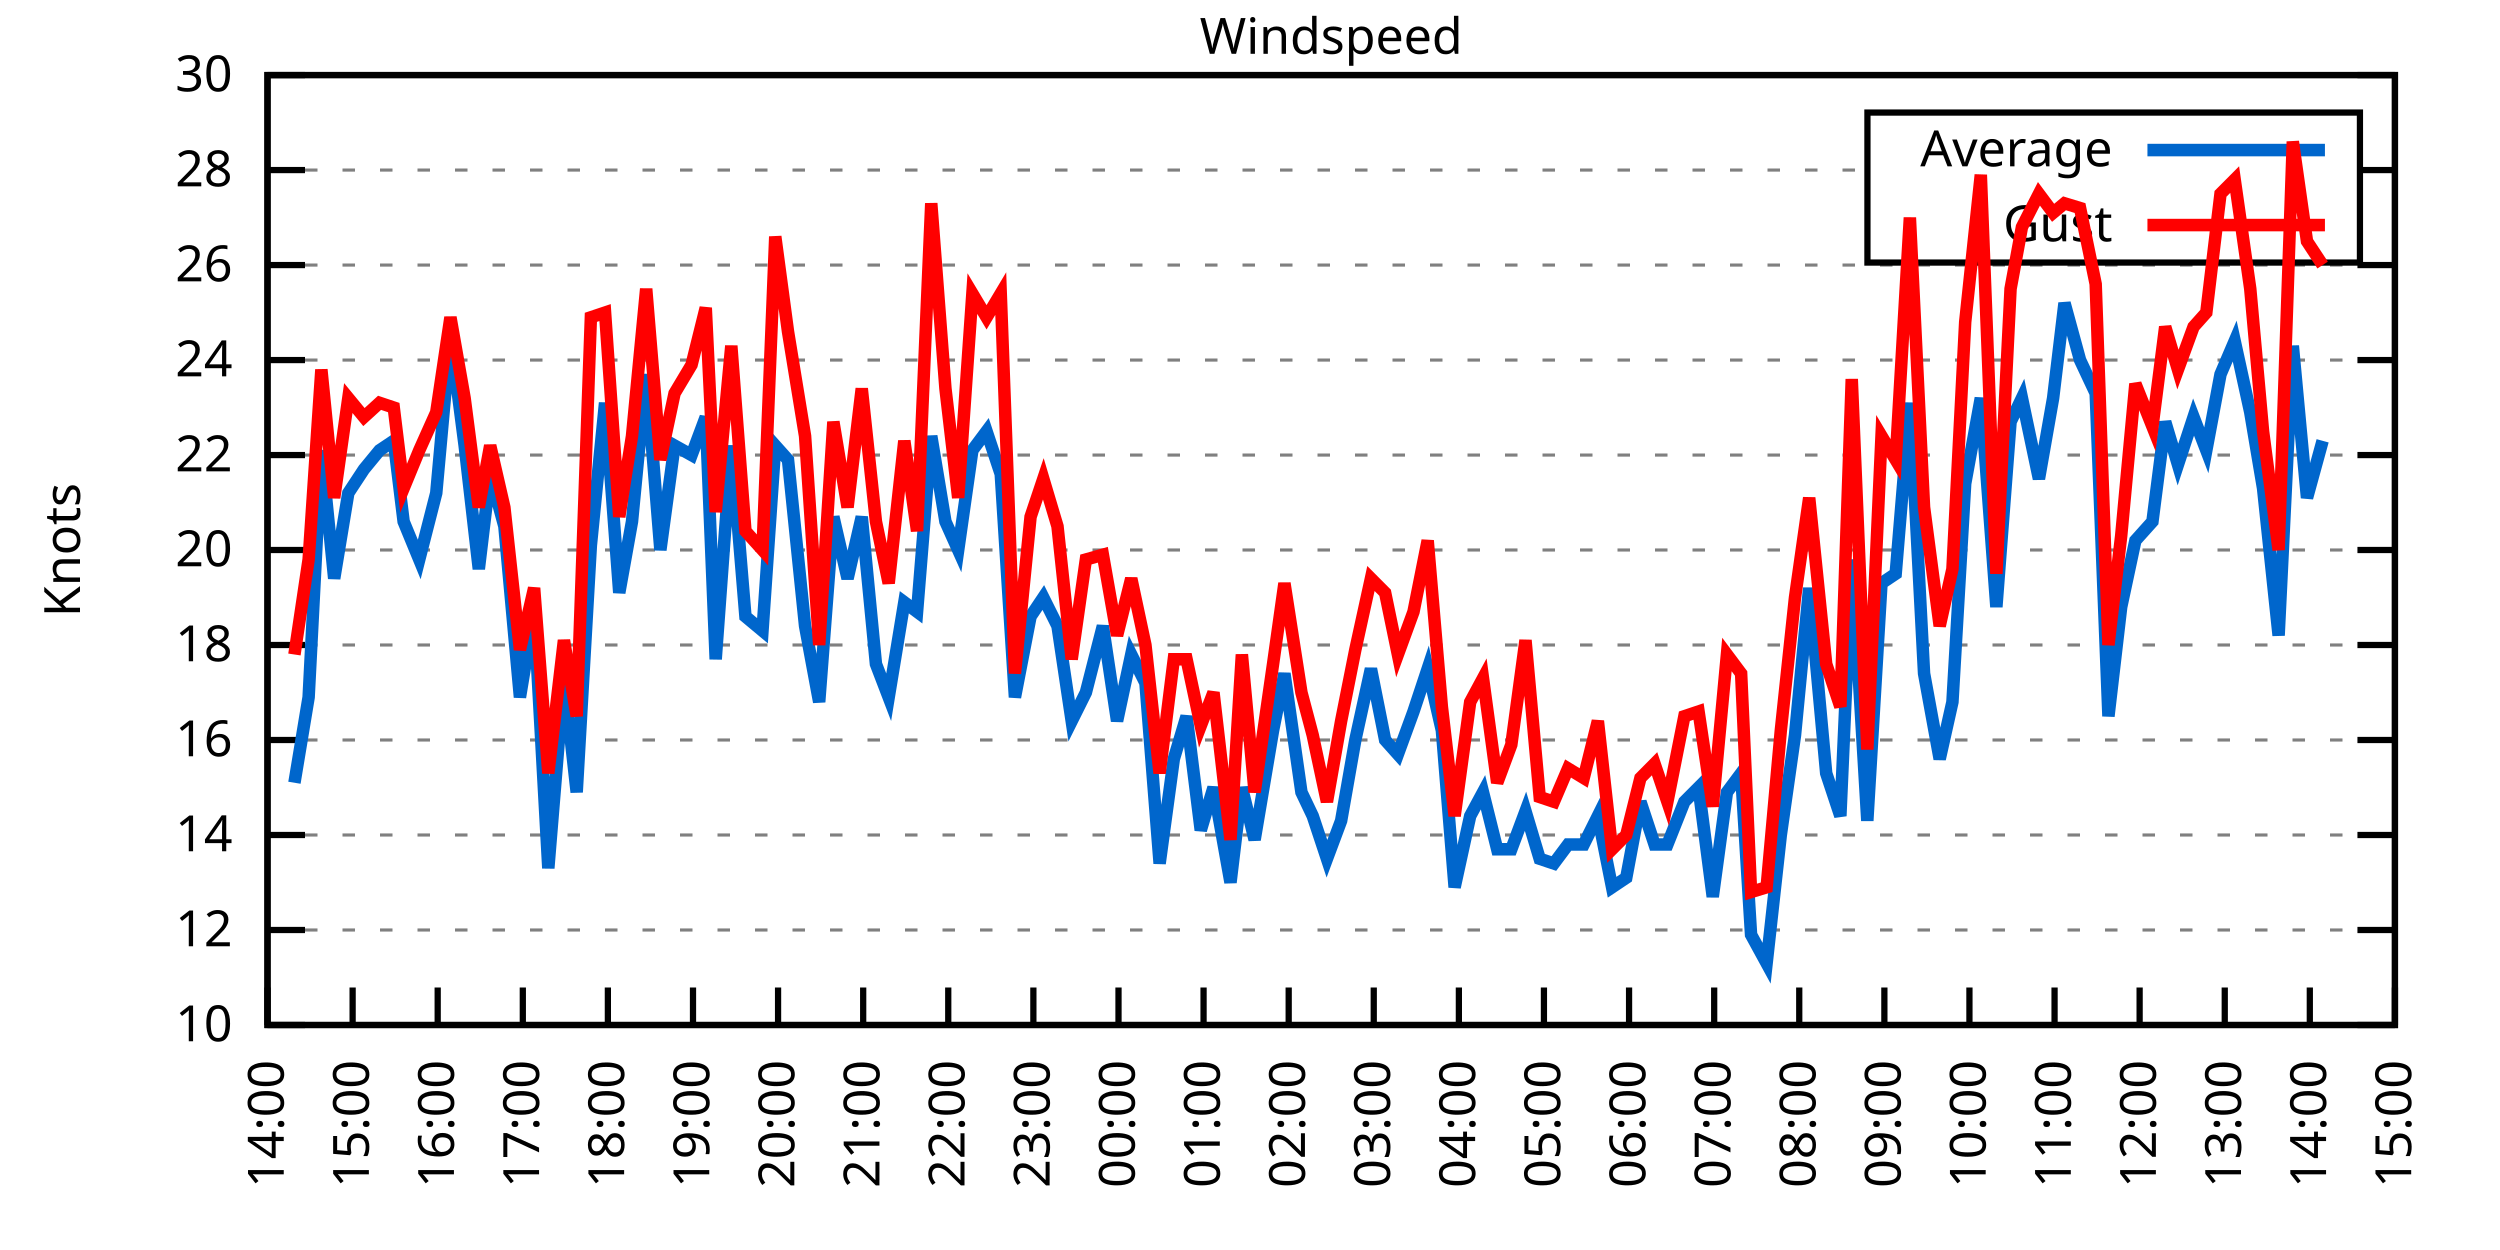
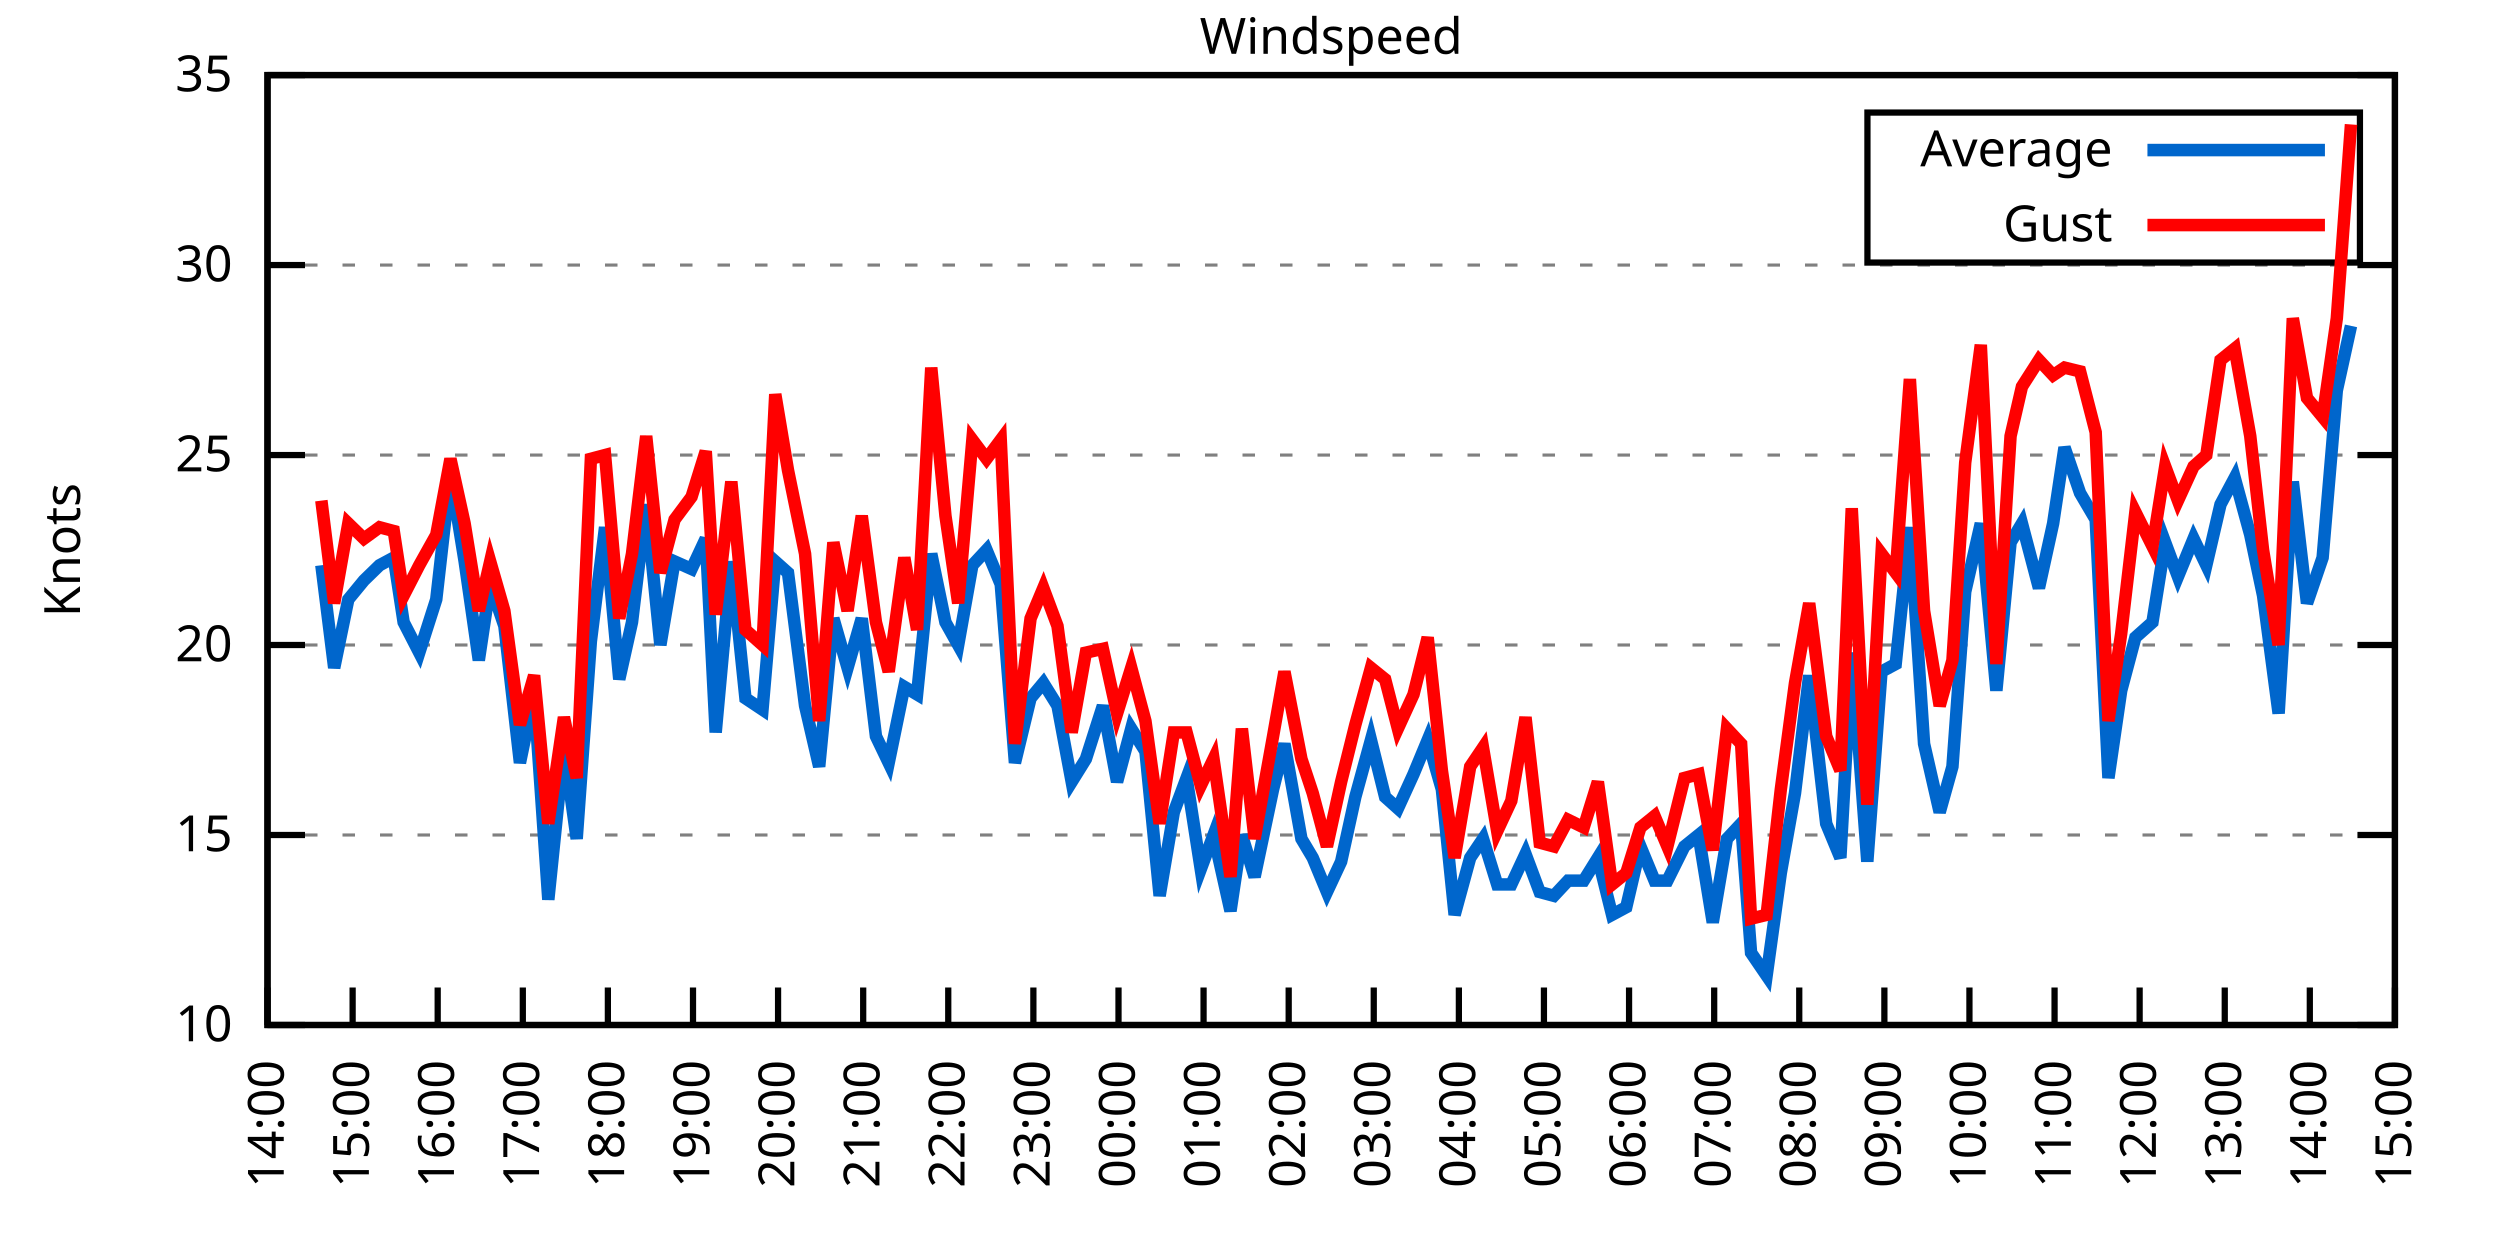
<svg xmlns="http://www.w3.org/2000/svg" xmlns:xlink="http://www.w3.org/1999/xlink" width="400" height="200" viewBox="0 0 400 200">
  <g id="gnuplot_canvas">
    <rect x="0" y="0" width="400" height="200" fill="none" />
    <defs>
      <circle id="gpDot" r="0.5" stroke-width="0.5" stroke="currentColor" />
      <path id="gpPt0" stroke-width="0.333" stroke="currentColor" d="M-1,0 h2 M0,-1 v2" />
      <path id="gpPt1" stroke-width="0.333" stroke="currentColor" d="M-1,-1 L1,1 M1,-1 L-1,1" />
      <path id="gpPt2" stroke-width="0.333" stroke="currentColor" d="M-1,0 L1,0 M0,-1 L0,1 M-1,-1 L1,1 M-1,1 L1,-1" />
      <rect id="gpPt3" stroke-width="0.333" stroke="currentColor" x="-1" y="-1" width="2" height="2" />
      <rect id="gpPt4" stroke-width="0.333" stroke="currentColor" fill="currentColor" x="-1" y="-1" width="2" height="2" />
      <circle id="gpPt5" stroke-width="0.333" stroke="currentColor" cx="0" cy="0" r="1" />
      <use xlink:href="#gpPt5" id="gpPt6" fill="currentColor" stroke="none" />
      <path id="gpPt7" stroke-width="0.333" stroke="currentColor" d="M0,-1.33 L-1.33,0.67 L1.33,0.67 z" />
      <use xlink:href="#gpPt7" id="gpPt8" fill="currentColor" stroke="none" />
      <use xlink:href="#gpPt7" id="gpPt9" stroke="currentColor" transform="rotate(180)" />
      <use xlink:href="#gpPt9" id="gpPt10" fill="currentColor" stroke="none" />
      <use xlink:href="#gpPt3" id="gpPt11" stroke="currentColor" transform="rotate(45)" />
      <use xlink:href="#gpPt11" id="gpPt12" fill="currentColor" stroke="none" />
      <path id="gpPt13" stroke-width="0.333" stroke="currentColor" d="M0,1.330 L1.265,0.411 L0.782,-1.067 L-0.782,-1.076 L-1.265,0.411 z" />
      <use xlink:href="#gpPt13" id="gpPt14" fill="currentColor" stroke="none" />
      <filter id="textbox" filterUnits="objectBoundingBox" x="0" y="0" height="1" width="1">
        <feFlood flood-color="white" flood-opacity="1" result="bgnd" />
        <feComposite in="SourceGraphic" in2="bgnd" operator="atop" />
      </filter>
      <filter id="greybox" filterUnits="objectBoundingBox" x="0" y="0" height="1" width="1">
        <feFlood flood-color="lightgrey" flood-opacity="1" result="grey" />
        <feComposite in="SourceGraphic" in2="grey" operator="atop" />
      </filter>
    </defs>
    <g fill="none" color="white" stroke="currentColor" stroke-width="1.00" stroke-linecap="butt" stroke-linejoin="miter">
</g>
    <g fill="none" color="black" stroke="currentColor" stroke-width="1.00" stroke-linecap="butt" stroke-linejoin="miter">
      <g stroke="none" shape-rendering="crispEdges">
        <polygon fill="rgb(255, 255, 255)" points="42.80,164.00 383.18,164.00 383.18,12.02 42.80,12.02 " />
      </g>
    </g>
    <g fill="none" color="black" stroke="currentColor" stroke-width="1.00" stroke-linecap="butt" stroke-linejoin="miter">
</g>
    <g fill="none" color="black" stroke="black" stroke-width="0.50" stroke-linecap="butt" stroke-linejoin="miter">
</g>
    <g fill="none" color="gray" stroke="currentColor" stroke-width="0.50" stroke-linecap="butt" stroke-linejoin="miter">
      <path stroke="gray" stroke-dasharray="2,4" class="gridline" d="M42.80,164.00 L383.19,164.00  " />
    </g>
    <g fill="none" color="gray" stroke="gray" stroke-width="1.00" stroke-linecap="butt" stroke-linejoin="miter">
</g>
    <g fill="none" color="black" stroke="currentColor" stroke-width="1.00" stroke-linecap="butt" stroke-linejoin="miter">
      <path stroke="black" d="M42.80,164.00 L48.80,164.00 M383.19,164.00 L377.19,164.00  " />
      <g transform="translate(37.20,166.60)" stroke="none" fill="black" font-family="Sans" font-size="8.00" text-anchor="end">
        <text>
          <tspan font-family="Sans"> 10</tspan>
        </text>
      </g>
    </g>
    <g fill="none" color="black" stroke="currentColor" stroke-width="1.00" stroke-linecap="butt" stroke-linejoin="miter">
</g>
    <g fill="none" color="black" stroke="black" stroke-width="0.50" stroke-linecap="butt" stroke-linejoin="miter">
</g>
    <g fill="none" color="gray" stroke="currentColor" stroke-width="0.50" stroke-linecap="butt" stroke-linejoin="miter">
-       <path stroke="gray" stroke-dasharray="2,4" class="gridline" d="M42.80,148.80 L383.19,148.80  " />
-     </g>
-     <g fill="none" color="gray" stroke="gray" stroke-width="1.00" stroke-linecap="butt" stroke-linejoin="miter">
- </g>
-     <g fill="none" color="black" stroke="currentColor" stroke-width="1.00" stroke-linecap="butt" stroke-linejoin="miter">
-       <path stroke="black" d="M42.80,148.80 L48.80,148.80 M383.19,148.80 L377.19,148.80  " />
-       <g transform="translate(37.20,151.40)" stroke="none" fill="black" font-family="Sans" font-size="8.00" text-anchor="end">
-         <text>
-           <tspan font-family="Sans"> 12</tspan>
-         </text>
-       </g>
-     </g>
-     <g fill="none" color="black" stroke="currentColor" stroke-width="1.00" stroke-linecap="butt" stroke-linejoin="miter">
- </g>
-     <g fill="none" color="black" stroke="black" stroke-width="0.50" stroke-linecap="butt" stroke-linejoin="miter">
- </g>
-     <g fill="none" color="gray" stroke="currentColor" stroke-width="0.50" stroke-linecap="butt" stroke-linejoin="miter">
      <path stroke="gray" stroke-dasharray="2,4" class="gridline" d="M42.80,133.60 L383.19,133.60  " />
    </g>
    <g fill="none" color="gray" stroke="gray" stroke-width="1.00" stroke-linecap="butt" stroke-linejoin="miter">
</g>
    <g fill="none" color="black" stroke="currentColor" stroke-width="1.00" stroke-linecap="butt" stroke-linejoin="miter">
      <path stroke="black" d="M42.80,133.60 L48.80,133.60 M383.19,133.60 L377.19,133.60  " />
      <g transform="translate(37.20,136.20)" stroke="none" fill="black" font-family="Sans" font-size="8.00" text-anchor="end">
        <text>
-           <tspan font-family="Sans"> 14</tspan>
-         </text>
-       </g>
-     </g>
-     <g fill="none" color="black" stroke="currentColor" stroke-width="1.00" stroke-linecap="butt" stroke-linejoin="miter">
- </g>
-     <g fill="none" color="black" stroke="black" stroke-width="0.50" stroke-linecap="butt" stroke-linejoin="miter">
- </g>
-     <g fill="none" color="gray" stroke="currentColor" stroke-width="0.50" stroke-linecap="butt" stroke-linejoin="miter">
-       <path stroke="gray" stroke-dasharray="2,4" class="gridline" d="M42.80,118.40 L383.19,118.40  " />
-     </g>
-     <g fill="none" color="gray" stroke="gray" stroke-width="1.00" stroke-linecap="butt" stroke-linejoin="miter">
- </g>
-     <g fill="none" color="black" stroke="currentColor" stroke-width="1.00" stroke-linecap="butt" stroke-linejoin="miter">
-       <path stroke="black" d="M42.80,118.40 L48.80,118.40 M383.19,118.40 L377.19,118.40  " />
-       <g transform="translate(37.20,121.00)" stroke="none" fill="black" font-family="Sans" font-size="8.00" text-anchor="end">
-         <text>
-           <tspan font-family="Sans"> 16</tspan>
+           <tspan font-family="Sans"> 15</tspan>
        </text>
      </g>
    </g>
    <g fill="none" color="black" stroke="currentColor" stroke-width="1.00" stroke-linecap="butt" stroke-linejoin="miter">
</g>
    <g fill="none" color="black" stroke="black" stroke-width="0.50" stroke-linecap="butt" stroke-linejoin="miter">
</g>
    <g fill="none" color="gray" stroke="currentColor" stroke-width="0.50" stroke-linecap="butt" stroke-linejoin="miter">
      <path stroke="gray" stroke-dasharray="2,4" class="gridline" d="M42.80,103.20 L383.19,103.20  " />
    </g>
    <g fill="none" color="gray" stroke="gray" stroke-width="1.00" stroke-linecap="butt" stroke-linejoin="miter">
</g>
    <g fill="none" color="black" stroke="currentColor" stroke-width="1.00" stroke-linecap="butt" stroke-linejoin="miter">
      <path stroke="black" d="M42.80,103.20 L48.80,103.20 M383.19,103.20 L377.19,103.20  " />
      <g transform="translate(37.20,105.80)" stroke="none" fill="black" font-family="Sans" font-size="8.00" text-anchor="end">
        <text>
-           <tspan font-family="Sans"> 18</tspan>
-         </text>
-       </g>
-     </g>
-     <g fill="none" color="black" stroke="currentColor" stroke-width="1.00" stroke-linecap="butt" stroke-linejoin="miter">
- </g>
-     <g fill="none" color="black" stroke="black" stroke-width="0.50" stroke-linecap="butt" stroke-linejoin="miter">
- </g>
-     <g fill="none" color="gray" stroke="currentColor" stroke-width="0.50" stroke-linecap="butt" stroke-linejoin="miter">
-       <path stroke="gray" stroke-dasharray="2,4" class="gridline" d="M42.80,88.00 L383.19,88.00  " />
-     </g>
-     <g fill="none" color="gray" stroke="gray" stroke-width="1.00" stroke-linecap="butt" stroke-linejoin="miter">
- </g>
-     <g fill="none" color="black" stroke="currentColor" stroke-width="1.00" stroke-linecap="butt" stroke-linejoin="miter">
-       <path stroke="black" d="M42.80,88.00 L48.80,88.00 M383.19,88.00 L377.19,88.00  " />
-       <g transform="translate(37.20,90.60)" stroke="none" fill="black" font-family="Sans" font-size="8.00" text-anchor="end">
-         <text>
          <tspan font-family="Sans"> 20</tspan>
        </text>
      </g>
    </g>
    <g fill="none" color="black" stroke="currentColor" stroke-width="1.00" stroke-linecap="butt" stroke-linejoin="miter">
</g>
    <g fill="none" color="black" stroke="black" stroke-width="0.50" stroke-linecap="butt" stroke-linejoin="miter">
</g>
    <g fill="none" color="gray" stroke="currentColor" stroke-width="0.50" stroke-linecap="butt" stroke-linejoin="miter">
      <path stroke="gray" stroke-dasharray="2,4" class="gridline" d="M42.80,72.81 L383.19,72.81  " />
    </g>
    <g fill="none" color="gray" stroke="gray" stroke-width="1.00" stroke-linecap="butt" stroke-linejoin="miter">
</g>
    <g fill="none" color="black" stroke="currentColor" stroke-width="1.00" stroke-linecap="butt" stroke-linejoin="miter">
      <path stroke="black" d="M42.80,72.81 L48.80,72.81 M383.19,72.81 L377.19,72.81  " />
      <g transform="translate(37.20,75.41)" stroke="none" fill="black" font-family="Sans" font-size="8.00" text-anchor="end">
        <text>
-           <tspan font-family="Sans"> 22</tspan>
-         </text>
-       </g>
-     </g>
-     <g fill="none" color="black" stroke="currentColor" stroke-width="1.00" stroke-linecap="butt" stroke-linejoin="miter">
- </g>
-     <g fill="none" color="black" stroke="black" stroke-width="0.50" stroke-linecap="butt" stroke-linejoin="miter">
- </g>
-     <g fill="none" color="gray" stroke="currentColor" stroke-width="0.50" stroke-linecap="butt" stroke-linejoin="miter">
-       <path stroke="gray" stroke-dasharray="2,4" class="gridline" d="M42.80,57.61 L383.19,57.61  " />
-     </g>
-     <g fill="none" color="gray" stroke="gray" stroke-width="1.00" stroke-linecap="butt" stroke-linejoin="miter">
- </g>
-     <g fill="none" color="black" stroke="currentColor" stroke-width="1.00" stroke-linecap="butt" stroke-linejoin="miter">
-       <path stroke="black" d="M42.80,57.61 L48.80,57.61 M383.19,57.61 L377.19,57.61  " />
-       <g transform="translate(37.20,60.21)" stroke="none" fill="black" font-family="Sans" font-size="8.00" text-anchor="end">
-         <text>
-           <tspan font-family="Sans"> 24</tspan>
+           <tspan font-family="Sans"> 25</tspan>
        </text>
      </g>
    </g>
    <g fill="none" color="black" stroke="currentColor" stroke-width="1.00" stroke-linecap="butt" stroke-linejoin="miter">
</g>
    <g fill="none" color="black" stroke="black" stroke-width="0.50" stroke-linecap="butt" stroke-linejoin="miter">
</g>
    <g fill="none" color="gray" stroke="currentColor" stroke-width="0.50" stroke-linecap="butt" stroke-linejoin="miter">
      <path stroke="gray" stroke-dasharray="2,4" class="gridline" d="M42.80,42.41 L383.19,42.41  " />
    </g>
    <g fill="none" color="gray" stroke="gray" stroke-width="1.00" stroke-linecap="butt" stroke-linejoin="miter">
</g>
    <g fill="none" color="black" stroke="currentColor" stroke-width="1.00" stroke-linecap="butt" stroke-linejoin="miter">
      <path stroke="black" d="M42.80,42.41 L48.80,42.41 M383.19,42.41 L377.19,42.41  " />
      <g transform="translate(37.20,45.01)" stroke="none" fill="black" font-family="Sans" font-size="8.00" text-anchor="end">
        <text>
-           <tspan font-family="Sans"> 26</tspan>
-         </text>
-       </g>
-     </g>
-     <g fill="none" color="black" stroke="currentColor" stroke-width="1.00" stroke-linecap="butt" stroke-linejoin="miter">
- </g>
-     <g fill="none" color="black" stroke="black" stroke-width="0.50" stroke-linecap="butt" stroke-linejoin="miter">
- </g>
-     <g fill="none" color="gray" stroke="currentColor" stroke-width="0.50" stroke-linecap="butt" stroke-linejoin="miter">
-       <path stroke="gray" stroke-dasharray="2,4" class="gridline" d="M42.80,27.21 L298.79,27.21 M377.59,27.21 L383.19,27.21  " />
-     </g>
-     <g fill="none" color="gray" stroke="gray" stroke-width="1.00" stroke-linecap="butt" stroke-linejoin="miter">
- </g>
-     <g fill="none" color="black" stroke="currentColor" stroke-width="1.00" stroke-linecap="butt" stroke-linejoin="miter">
-       <path stroke="black" d="M42.80,27.21 L48.80,27.21 M383.19,27.21 L377.19,27.21  " />
-       <g transform="translate(37.20,29.81)" stroke="none" fill="black" font-family="Sans" font-size="8.00" text-anchor="end">
-         <text>
-           <tspan font-family="Sans"> 28</tspan>
+           <tspan font-family="Sans"> 30</tspan>
        </text>
      </g>
    </g>
    <g fill="none" color="black" stroke="currentColor" stroke-width="1.00" stroke-linecap="butt" stroke-linejoin="miter">
</g>
    <g fill="none" color="black" stroke="black" stroke-width="0.50" stroke-linecap="butt" stroke-linejoin="miter">
</g>
    <g fill="none" color="gray" stroke="currentColor" stroke-width="0.50" stroke-linecap="butt" stroke-linejoin="miter">
      <path stroke="gray" stroke-dasharray="2,4" class="gridline" d="M42.80,12.01 L383.19,12.01  " />
    </g>
    <g fill="none" color="gray" stroke="gray" stroke-width="1.00" stroke-linecap="butt" stroke-linejoin="miter">
</g>
    <g fill="none" color="black" stroke="currentColor" stroke-width="1.00" stroke-linecap="butt" stroke-linejoin="miter">
      <path stroke="black" d="M42.80,12.01 L48.80,12.01 M383.19,12.01 L377.19,12.01  " />
      <g transform="translate(37.20,14.61)" stroke="none" fill="black" font-family="Sans" font-size="8.00" text-anchor="end">
        <text>
-           <tspan font-family="Sans"> 30</tspan>
+           <tspan font-family="Sans"> 35</tspan>
        </text>
      </g>
    </g>
    <g fill="none" color="black" stroke="currentColor" stroke-width="1.00" stroke-linecap="butt" stroke-linejoin="miter">
      <path stroke="black" d="M42.80,164.00 L42.80,158.00  " />
      <g transform="translate(45.40,169.60) rotate(270.00)" stroke="none" fill="black" font-family="Sans" font-size="8.00" text-anchor="end">
        <text>
          <tspan font-family="Sans">14:00</tspan>
        </text>
      </g>
    </g>
    <g fill="none" color="black" stroke="currentColor" stroke-width="1.00" stroke-linecap="butt" stroke-linejoin="miter">
      <path stroke="black" d="M56.42,164.00 L56.42,158.00  " />
      <g transform="translate(59.02,169.60) rotate(270.00)" stroke="none" fill="black" font-family="Sans" font-size="8.00" text-anchor="end">
        <text>
          <tspan font-family="Sans">15:00</tspan>
        </text>
      </g>
    </g>
    <g fill="none" color="black" stroke="currentColor" stroke-width="1.00" stroke-linecap="butt" stroke-linejoin="miter">
      <path stroke="black" d="M70.03,164.00 L70.03,158.00  " />
      <g transform="translate(72.63,169.60) rotate(270.00)" stroke="none" fill="black" font-family="Sans" font-size="8.00" text-anchor="end">
        <text>
          <tspan font-family="Sans">16:00</tspan>
        </text>
      </g>
    </g>
    <g fill="none" color="black" stroke="currentColor" stroke-width="1.00" stroke-linecap="butt" stroke-linejoin="miter">
      <path stroke="black" d="M83.65,164.00 L83.65,158.00  " />
      <g transform="translate(86.25,169.60) rotate(270.00)" stroke="none" fill="black" font-family="Sans" font-size="8.00" text-anchor="end">
        <text>
          <tspan font-family="Sans">17:00</tspan>
        </text>
      </g>
    </g>
    <g fill="none" color="black" stroke="currentColor" stroke-width="1.00" stroke-linecap="butt" stroke-linejoin="miter">
      <path stroke="black" d="M97.26,164.00 L97.26,158.00  " />
      <g transform="translate(99.86,169.60) rotate(270.00)" stroke="none" fill="black" font-family="Sans" font-size="8.00" text-anchor="end">
        <text>
          <tspan font-family="Sans">18:00</tspan>
        </text>
      </g>
    </g>
    <g fill="none" color="black" stroke="currentColor" stroke-width="1.00" stroke-linecap="butt" stroke-linejoin="miter">
      <path stroke="black" d="M110.88,164.00 L110.88,158.00  " />
      <g transform="translate(113.48,169.60) rotate(270.00)" stroke="none" fill="black" font-family="Sans" font-size="8.00" text-anchor="end">
        <text>
          <tspan font-family="Sans">19:00</tspan>
        </text>
      </g>
    </g>
    <g fill="none" color="black" stroke="currentColor" stroke-width="1.00" stroke-linecap="butt" stroke-linejoin="miter">
      <path stroke="black" d="M124.49,164.00 L124.49,158.00  " />
      <g transform="translate(127.09,169.60) rotate(270.00)" stroke="none" fill="black" font-family="Sans" font-size="8.00" text-anchor="end">
        <text>
          <tspan font-family="Sans">20:00</tspan>
        </text>
      </g>
    </g>
    <g fill="none" color="black" stroke="currentColor" stroke-width="1.00" stroke-linecap="butt" stroke-linejoin="miter">
      <path stroke="black" d="M138.11,164.00 L138.11,158.00  " />
      <g transform="translate(140.71,169.60) rotate(270.00)" stroke="none" fill="black" font-family="Sans" font-size="8.00" text-anchor="end">
        <text>
          <tspan font-family="Sans">21:00</tspan>
        </text>
      </g>
    </g>
    <g fill="none" color="black" stroke="currentColor" stroke-width="1.00" stroke-linecap="butt" stroke-linejoin="miter">
      <path stroke="black" d="M151.72,164.00 L151.72,158.00  " />
      <g transform="translate(154.32,169.60) rotate(270.00)" stroke="none" fill="black" font-family="Sans" font-size="8.00" text-anchor="end">
        <text>
          <tspan font-family="Sans">22:00</tspan>
        </text>
      </g>
    </g>
    <g fill="none" color="black" stroke="currentColor" stroke-width="1.00" stroke-linecap="butt" stroke-linejoin="miter">
      <path stroke="black" d="M165.34,164.00 L165.34,158.00  " />
      <g transform="translate(167.94,169.60) rotate(270.00)" stroke="none" fill="black" font-family="Sans" font-size="8.00" text-anchor="end">
        <text>
          <tspan font-family="Sans">23:00</tspan>
        </text>
      </g>
    </g>
    <g fill="none" color="black" stroke="currentColor" stroke-width="1.00" stroke-linecap="butt" stroke-linejoin="miter">
      <path stroke="black" d="M178.96,164.00 L178.96,158.00  " />
      <g transform="translate(181.56,169.60) rotate(270.00)" stroke="none" fill="black" font-family="Sans" font-size="8.00" text-anchor="end">
        <text>
          <tspan font-family="Sans">00:00</tspan>
        </text>
      </g>
    </g>
    <g fill="none" color="black" stroke="currentColor" stroke-width="1.00" stroke-linecap="butt" stroke-linejoin="miter">
      <path stroke="black" d="M192.57,164.00 L192.57,158.00  " />
      <g transform="translate(195.17,169.60) rotate(270.00)" stroke="none" fill="black" font-family="Sans" font-size="8.00" text-anchor="end">
        <text>
          <tspan font-family="Sans">01:00</tspan>
        </text>
      </g>
    </g>
    <g fill="none" color="black" stroke="currentColor" stroke-width="1.00" stroke-linecap="butt" stroke-linejoin="miter">
      <path stroke="black" d="M206.19,164.00 L206.19,158.00  " />
      <g transform="translate(208.79,169.60) rotate(270.00)" stroke="none" fill="black" font-family="Sans" font-size="8.00" text-anchor="end">
        <text>
          <tspan font-family="Sans">02:00</tspan>
        </text>
      </g>
    </g>
    <g fill="none" color="black" stroke="currentColor" stroke-width="1.00" stroke-linecap="butt" stroke-linejoin="miter">
      <path stroke="black" d="M219.80,164.00 L219.80,158.00  " />
      <g transform="translate(222.40,169.60) rotate(270.00)" stroke="none" fill="black" font-family="Sans" font-size="8.00" text-anchor="end">
        <text>
          <tspan font-family="Sans">03:00</tspan>
        </text>
      </g>
    </g>
    <g fill="none" color="black" stroke="currentColor" stroke-width="1.00" stroke-linecap="butt" stroke-linejoin="miter">
      <path stroke="black" d="M233.42,164.00 L233.42,158.00  " />
      <g transform="translate(236.02,169.60) rotate(270.00)" stroke="none" fill="black" font-family="Sans" font-size="8.00" text-anchor="end">
        <text>
          <tspan font-family="Sans">04:00</tspan>
        </text>
      </g>
    </g>
    <g fill="none" color="black" stroke="currentColor" stroke-width="1.00" stroke-linecap="butt" stroke-linejoin="miter">
      <path stroke="black" d="M247.03,164.00 L247.03,158.00  " />
      <g transform="translate(249.63,169.60) rotate(270.00)" stroke="none" fill="black" font-family="Sans" font-size="8.00" text-anchor="end">
        <text>
          <tspan font-family="Sans">05:00</tspan>
        </text>
      </g>
    </g>
    <g fill="none" color="black" stroke="currentColor" stroke-width="1.00" stroke-linecap="butt" stroke-linejoin="miter">
      <path stroke="black" d="M260.65,164.00 L260.65,158.00  " />
      <g transform="translate(263.25,169.60) rotate(270.00)" stroke="none" fill="black" font-family="Sans" font-size="8.00" text-anchor="end">
        <text>
          <tspan font-family="Sans">06:00</tspan>
        </text>
      </g>
    </g>
    <g fill="none" color="black" stroke="currentColor" stroke-width="1.00" stroke-linecap="butt" stroke-linejoin="miter">
      <path stroke="black" d="M274.27,164.00 L274.27,158.00  " />
      <g transform="translate(276.87,169.60) rotate(270.00)" stroke="none" fill="black" font-family="Sans" font-size="8.00" text-anchor="end">
        <text>
          <tspan font-family="Sans">07:00</tspan>
        </text>
      </g>
    </g>
    <g fill="none" color="black" stroke="currentColor" stroke-width="1.00" stroke-linecap="butt" stroke-linejoin="miter">
      <path stroke="black" d="M287.88,164.00 L287.88,158.00  " />
      <g transform="translate(290.48,169.60) rotate(270.00)" stroke="none" fill="black" font-family="Sans" font-size="8.00" text-anchor="end">
        <text>
          <tspan font-family="Sans">08:00</tspan>
        </text>
      </g>
    </g>
    <g fill="none" color="black" stroke="currentColor" stroke-width="1.00" stroke-linecap="butt" stroke-linejoin="miter">
      <path stroke="black" d="M301.50,164.00 L301.50,158.00  " />
      <g transform="translate(304.10,169.60) rotate(270.00)" stroke="none" fill="black" font-family="Sans" font-size="8.00" text-anchor="end">
        <text>
          <tspan font-family="Sans">09:00</tspan>
        </text>
      </g>
    </g>
    <g fill="none" color="black" stroke="currentColor" stroke-width="1.00" stroke-linecap="butt" stroke-linejoin="miter">
      <path stroke="black" d="M315.11,164.00 L315.11,158.00  " />
      <g transform="translate(317.71,169.60) rotate(270.00)" stroke="none" fill="black" font-family="Sans" font-size="8.00" text-anchor="end">
        <text>
          <tspan font-family="Sans">10:00</tspan>
        </text>
      </g>
    </g>
    <g fill="none" color="black" stroke="currentColor" stroke-width="1.00" stroke-linecap="butt" stroke-linejoin="miter">
      <path stroke="black" d="M328.73,164.00 L328.73,158.00  " />
      <g transform="translate(331.33,169.60) rotate(270.00)" stroke="none" fill="black" font-family="Sans" font-size="8.00" text-anchor="end">
        <text>
          <tspan font-family="Sans">11:00</tspan>
        </text>
      </g>
    </g>
    <g fill="none" color="black" stroke="currentColor" stroke-width="1.00" stroke-linecap="butt" stroke-linejoin="miter">
      <path stroke="black" d="M342.34,164.00 L342.34,158.00  " />
      <g transform="translate(344.94,169.60) rotate(270.00)" stroke="none" fill="black" font-family="Sans" font-size="8.00" text-anchor="end">
        <text>
          <tspan font-family="Sans">12:00</tspan>
        </text>
      </g>
    </g>
    <g fill="none" color="black" stroke="currentColor" stroke-width="1.00" stroke-linecap="butt" stroke-linejoin="miter">
      <path stroke="black" d="M355.96,164.00 L355.96,158.00  " />
      <g transform="translate(358.56,169.60) rotate(270.00)" stroke="none" fill="black" font-family="Sans" font-size="8.00" text-anchor="end">
        <text>
          <tspan font-family="Sans">13:00</tspan>
        </text>
      </g>
    </g>
    <g fill="none" color="black" stroke="currentColor" stroke-width="1.00" stroke-linecap="butt" stroke-linejoin="miter">
      <path stroke="black" d="M369.57,164.00 L369.57,158.00  " />
      <g transform="translate(372.17,169.60) rotate(270.00)" stroke="none" fill="black" font-family="Sans" font-size="8.00" text-anchor="end">
        <text>
          <tspan font-family="Sans">14:00</tspan>
        </text>
      </g>
    </g>
    <g fill="none" color="black" stroke="currentColor" stroke-width="1.00" stroke-linecap="butt" stroke-linejoin="miter">
      <path stroke="black" d="M383.19,164.00 L383.19,158.00  " />
      <g transform="translate(385.79,169.60) rotate(270.00)" stroke="none" fill="black" font-family="Sans" font-size="8.00" text-anchor="end">
        <text>
          <tspan font-family="Sans">15:00</tspan>
        </text>
      </g>
    </g>
    <g fill="none" color="black" stroke="currentColor" stroke-width="1.00" stroke-linecap="butt" stroke-linejoin="miter">
</g>
    <g fill="none" color="black" stroke="currentColor" stroke-width="1.00" stroke-linecap="butt" stroke-linejoin="miter">
      <path stroke="black" d="M42.80,12.01 L42.80,164.00 L383.19,164.00 L383.19,12.01 L42.80,12.01 Z  " />
    </g>
    <g fill="none" color="black" stroke="currentColor" stroke-width="1.00" stroke-linecap="butt" stroke-linejoin="miter">
</g>
    <g fill="none" color="black" stroke="currentColor" stroke-width="1.00" stroke-linecap="butt" stroke-linejoin="miter">
      <path stroke="black" d="M298.79,42.01 L298.79,18.01 L377.59,18.01 L377.59,42.01 L298.79,42.01 Z  " />
    </g>
    <g id="Windspeed_plot_1">
      <g fill="none" color="white" stroke="black" stroke-width="2.00" stroke-linecap="butt" stroke-linejoin="miter">
</g>
      <g fill="none" color="black" stroke="currentColor" stroke-width="2.00" stroke-linecap="butt" stroke-linejoin="miter">
        <g transform="translate(337.99,26.61)" stroke="none" fill="black" font-family="Sans" font-size="8.00" text-anchor="end">
          <text>
            <tspan font-family="Sans">Average</tspan>
          </text>
        </g>
      </g>
      <g fill="none" color="black" stroke="currentColor" stroke-width="2.00" stroke-linecap="butt" stroke-linejoin="miter">
-         <path stroke="rgb(  0, 102, 204)" d="M343.59,24.01 L371.99,24.01 M47.11,125.24 L49.38,111.56 L51.42,72.05 L53.47,92.56 L55.73,78.89 L58.23,75.09   L60.73,72.05 L63.00,70.53 L64.58,83.45 L67.08,89.52 L69.80,78.89 L72.07,53.81 L74.34,71.29 L76.61,91.04   L78.43,75.85 L80.70,84.21 L83.19,111.56 L85.46,97.88 L87.73,138.92 L90.23,108.52 L92.27,126.76 L94.54,87.25   L96.81,64.45 L99.08,94.84 L101.12,83.45 L103.39,59.89 L105.66,88.00 L107.93,71.29 L110.65,72.81 L112.92,66.73   L114.51,105.48 L117.01,71.29 L119.27,98.64 L122.00,100.92 L124.04,71.29 L126.08,73.57 L128.81,100.16 L131.07,112.32   L133.34,82.69 L135.61,92.56 L137.88,82.69 L140.15,106.24 L142.19,111.56 L144.69,96.36 L146.73,97.88 L149.00,69.77   L151.27,83.45 L153.31,88.00 L155.58,72.05 L157.85,69.01 L160.12,75.85 L162.39,111.56 L164.89,98.64 L166.93,95.60   L169.20,100.16 L171.47,115.36 L173.74,110.80 L176.46,100.16 L178.73,115.36 L181.00,104.72 L183.27,109.28 L185.54,138.16   L187.81,121.44 L189.85,114.60 L192.12,132.84 L194.16,126.00 L196.88,141.20 L198.70,126.00 L200.74,134.36 L203.69,116.88   L205.51,107.76 L208.23,126.76 L210.04,130.56 L212.31,137.40 L214.58,131.32 L216.85,118.40 L219.35,107.00 L221.62,118.40   L223.66,120.68 L226.16,113.84 L228.43,107.00 L230.70,116.88 L232.74,141.96 L235.23,130.56 L237.28,126.76 L239.55,135.88   L241.81,135.88 L244.08,129.80 L246.35,137.40 L248.62,138.16 L250.89,135.12 L253.39,135.12 L255.66,130.56 L257.93,141.96   L260.20,140.44 L262.47,128.28 L264.73,135.12 L266.78,135.12 L269.50,128.28 L271.77,126.00 L274.04,143.48 L276.31,126.76   L278.58,123.72 L280.17,149.56 L282.66,154.12 L284.93,133.60 L287.20,117.64 L289.47,94.08 L292.19,123.72 L294.46,130.56   L296.28,89.52 L298.77,131.32 L301.04,93.32 L303.31,91.80 L305.58,64.45 L307.85,107.76 L310.35,121.44 L312.39,112.32   L314.43,77.37 L316.93,63.69 L319.42,97.12 L321.69,67.49 L323.51,63.69 L326.23,76.61 L328.50,63.69 L330.32,48.49   L332.81,57.61 L335.31,62.93 L337.35,114.60 L339.39,97.12 L341.66,86.49 L344.39,83.45 L346.43,67.49 L348.47,74.33   L350.97,66.73 L353.01,72.05 L355.28,59.89 L357.55,54.57 L360.04,65.97 L362.09,78.13 L364.58,101.68 L366.85,55.33   L369.12,79.65 L371.62,70.53  " />
+         <path stroke="rgb(  0, 102, 204)" d="M343.59,24.01 L371.99,24.01 M51.42,90.44 L53.47,106.85 L55.73,95.91 L58.23,92.87 L60.73,90.44 L63.00,89.22   L64.58,99.56 L67.08,104.42 L69.80,95.91 L72.07,75.85 L74.34,89.83 L76.61,105.64 L78.43,93.48 L80.70,100.16   L83.19,122.05 L85.46,111.11 L87.73,143.94 L90.23,119.62 L92.27,134.21 L94.54,102.60 L96.81,84.36 L99.08,108.68   L101.12,99.56 L103.39,80.71 L105.66,103.20 L107.93,89.83 L110.65,91.04 L112.92,86.18 L114.51,117.19 L117.01,89.83   L119.27,111.72 L122.00,113.54 L124.04,89.83 L126.08,91.65 L128.81,112.93 L131.07,122.66 L133.34,98.95 L135.61,106.85   L137.88,98.95 L140.15,117.80 L142.19,122.05 L144.69,109.89 L146.73,111.11 L149.00,88.61 L151.27,99.56 L153.31,103.20   L155.58,90.44 L157.85,88.00 L160.12,93.48 L162.39,122.05 L164.89,111.72 L166.93,109.28 L169.20,112.93 L171.47,125.09   L173.74,121.44 L176.46,112.93 L178.73,125.09 L181.00,116.58 L183.27,120.23 L185.54,143.33 L187.81,129.95 L189.85,124.48   L192.12,139.07 L194.16,133.60 L196.88,145.76 L198.70,133.60 L200.74,140.29 L203.69,126.31 L205.51,119.01 L208.23,134.21   L210.04,137.25 L212.31,142.72 L214.58,137.86 L216.85,127.52 L219.35,118.40 L221.62,127.52 L223.66,129.35 L226.16,123.87   L228.43,118.40 L230.70,126.31 L232.74,146.37 L235.23,137.25 L237.28,134.21 L239.55,141.51 L241.81,141.51 L244.08,136.64   L246.35,142.72 L248.62,143.33 L250.89,140.90 L253.39,140.90 L255.66,137.25 L257.93,146.37 L260.20,145.15 L262.47,135.43   L264.73,140.90 L266.78,140.90 L269.50,135.43 L271.77,133.60 L274.04,147.59 L276.31,134.21 L278.58,131.78 L280.17,152.45   L282.66,156.10 L284.93,139.68 L287.20,126.91 L289.47,108.07 L292.19,131.78 L294.46,137.25 L296.28,104.42 L298.77,137.86   L301.04,107.46 L303.31,106.24 L305.58,84.36 L307.85,119.01 L310.35,129.95 L312.39,122.66 L314.43,94.69 L316.93,83.75   L319.42,110.50 L321.69,86.79 L323.51,83.75 L326.23,94.08 L328.50,83.75 L330.32,71.59 L332.81,78.89 L335.31,83.14   L337.35,124.48 L339.39,110.50 L341.66,101.99 L344.39,99.56 L346.43,86.79 L348.47,92.26 L350.97,86.18 L353.01,90.44   L355.28,80.71 L357.55,76.45 L360.04,85.57 L362.09,95.30 L364.58,114.15 L366.85,77.06 L369.12,96.52 L371.62,89.22   L373.89,62.47 L376.16,52.14  " />
      </g>
    </g>
    <g id="Windspeed_plot_2">
      <g fill="none" color="black" stroke="currentColor" stroke-width="2.00" stroke-linecap="butt" stroke-linejoin="miter">
        <g transform="translate(337.99,38.61)" stroke="none" fill="black" font-family="Sans" font-size="8.00" text-anchor="end">
          <text>
            <tspan font-family="Sans">Gust</tspan>
          </text>
        </g>
      </g>
      <g fill="none" color="black" stroke="currentColor" stroke-width="2.00" stroke-linecap="butt" stroke-linejoin="miter">
-         <path stroke="rgb(255,   0,   0)" d="M343.59,36.01 L371.99,36.01 M47.11,104.72 L49.38,89.52 L51.42,59.13 L53.47,79.65 L55.73,63.69 L58.23,66.73   L60.73,64.45 L63.00,65.21 L64.58,78.13 L67.08,72.05 L69.80,65.97 L72.07,50.77 L74.34,63.69 L76.61,81.17   L78.43,71.29 L80.70,81.17 L83.19,103.96 L85.46,94.08 L87.73,123.72 L90.23,102.44 L92.27,114.60 L94.54,50.77   L96.81,50.01 L99.08,82.69 L101.12,69.77 L103.39,46.21 L105.66,73.57 L107.93,62.93 L110.65,58.37 L112.92,49.25   L114.51,81.93 L117.01,55.33 L119.27,84.97 L122.00,88.00 L124.04,37.85 L126.08,53.05 L128.81,69.77 L131.07,103.20   L133.34,67.49 L135.61,81.17 L137.88,62.17 L140.15,83.45 L142.19,93.32 L144.69,70.53 L146.73,84.97 L149.00,32.53   L151.27,62.17 L153.31,79.65 L155.58,46.97 L157.85,50.77 L160.12,46.97 L162.39,107.76 L164.89,82.69 L166.93,76.61   L169.20,84.21 L171.47,105.48 L173.74,89.52 L176.46,88.76 L178.73,101.68 L181.00,92.56 L183.27,103.20 L185.54,123.72   L187.81,105.48 L189.85,105.48 L192.12,116.12 L194.16,110.80 L196.88,134.36 L198.70,104.72 L200.74,126.76 L203.69,106.24   L205.51,93.32 L208.23,110.80 L210.04,117.64 L212.31,128.28 L214.58,115.36 L216.85,103.96 L219.35,92.56 L221.62,94.84   L223.66,104.72 L226.16,97.88 L228.43,86.49 L230.70,113.08 L232.74,130.56 L235.23,112.32 L237.28,108.52 L239.55,125.24   L241.81,119.16 L244.08,102.44 L246.35,127.52 L248.62,128.28 L250.89,122.96 L253.39,124.48 L255.66,115.36 L257.93,135.88   L260.20,133.60 L262.47,124.48 L264.73,122.20 L266.78,128.28 L269.50,114.60 L271.77,113.84 L274.04,129.04 L276.31,104.72   L278.58,107.76 L280.17,142.72 L282.66,141.96 L284.93,116.88 L287.20,95.60 L289.47,79.65 L292.19,106.24 L294.46,113.08   L296.28,60.65 L298.77,119.92 L301.04,69.77 L303.31,73.57 L305.58,34.81 L307.85,81.17 L310.35,100.16 L312.39,91.04   L314.43,51.53 L316.93,27.97 L319.42,91.80 L321.69,46.21 L323.51,36.33 L326.23,31.01 L328.50,34.05 L330.32,32.53   L332.81,33.29 L335.31,45.45 L337.35,103.20 L339.39,85.73 L341.66,61.41 L344.39,68.25 L346.43,52.29 L348.47,59.13   L350.97,52.29 L353.01,50.01 L355.28,31.01 L357.55,28.73 L360.04,46.21 L362.09,69.01 L364.58,88.00 L366.85,22.65   L369.12,38.61 L371.62,42.41  " />
+         <path stroke="rgb(255,   0,   0)" d="M343.59,36.01 L371.99,36.01 M51.42,80.10 L53.47,96.52 L55.73,83.75 L58.23,86.18 L60.73,84.36 L63.00,84.97   L64.58,95.30 L67.08,90.44 L69.80,85.57 L72.07,73.41 L74.34,83.75 L76.61,97.73 L78.43,89.83 L80.70,97.73   L83.19,115.97 L85.46,108.07 L87.73,131.78 L90.23,114.76 L92.27,124.48 L94.54,73.41 L96.81,72.81 L99.08,98.95   L101.12,88.61 L103.39,69.77 L105.66,91.65 L107.93,83.14 L110.65,79.49 L112.92,72.20 L114.51,98.34 L117.01,77.06   L119.27,100.77 L122.00,103.20 L124.04,63.08 L126.08,75.24 L128.81,88.61 L131.07,115.36 L133.34,86.79 L135.61,97.73   L137.88,82.53 L140.15,99.56 L142.19,107.46 L144.69,89.22 L146.73,100.77 L149.00,58.82 L151.27,82.53 L153.31,96.52   L155.58,70.37 L157.85,73.41 L160.12,70.37 L162.39,119.01 L164.89,98.95 L166.93,94.08 L169.20,100.16 L171.47,117.19   L173.74,104.42 L176.46,103.81 L178.73,114.15 L181.00,106.85 L183.27,115.36 L185.54,131.78 L187.81,117.19 L189.85,117.19   L192.12,125.70 L194.16,121.44 L196.88,140.29 L198.70,116.58 L200.74,134.21 L203.69,117.80 L205.51,107.46 L208.23,121.44   L210.04,126.91 L212.31,135.43 L214.58,125.09 L216.85,115.97 L219.35,106.85 L221.62,108.68 L223.66,116.58 L226.16,111.11   L228.43,101.99 L230.70,123.27 L232.74,137.25 L235.23,122.66 L237.28,119.62 L239.55,132.99 L241.81,128.13 L244.08,114.76   L246.35,134.82 L248.62,135.43 L250.89,131.17 L253.39,132.39 L255.66,125.09 L257.93,141.51 L260.20,139.68 L262.47,132.39   L264.73,130.56 L266.78,135.43 L269.50,124.48 L271.77,123.87 L274.04,136.03 L276.31,116.58 L278.58,119.01 L280.17,146.98   L282.66,146.37 L284.93,126.31 L287.20,109.28 L289.47,96.52 L292.19,117.80 L294.46,123.27 L296.28,81.32 L298.77,128.74   L301.04,88.61 L303.31,91.65 L305.58,60.65 L307.85,97.73 L310.35,112.93 L312.39,105.64 L314.43,74.02 L316.93,55.18   L319.42,106.24 L321.69,69.77 L323.51,61.86 L326.23,57.61 L328.50,60.04 L330.32,58.82 L332.81,59.43 L335.31,69.16   L337.35,115.36 L339.39,101.38 L341.66,81.93 L344.39,87.40 L346.43,74.63 L348.47,80.10 L350.97,74.63 L353.01,72.81   L355.28,57.61 L357.55,55.78 L360.04,69.77 L362.09,88.00 L364.58,103.20 L366.85,50.92 L369.12,63.69 L371.62,66.73   L373.89,50.92 L376.16,19.91  " />
      </g>
    </g>
    <g fill="none" color="black" stroke="currentColor" stroke-width="2.00" stroke-linecap="butt" stroke-linejoin="miter">
</g>
    <g fill="none" color="black" stroke="black" stroke-width="1.00" stroke-linecap="butt" stroke-linejoin="miter">
</g>
    <g fill="none" color="black" stroke="currentColor" stroke-width="1.00" stroke-linecap="butt" stroke-linejoin="miter">
      <path stroke="black" d="M42.80,12.01 L42.80,164.00 L383.19,164.00 L383.19,12.01 L42.80,12.01 Z  " />
      <g transform="translate(12.80,88.01) rotate(270.00)" stroke="none" fill="black" font-family="Sans" font-size="8.00" text-anchor="middle">
        <text>
          <tspan font-family="Sans">Knots</tspan>
        </text>
      </g>
    </g>
    <g fill="none" color="black" stroke="currentColor" stroke-width="1.00" stroke-linecap="butt" stroke-linejoin="miter">
</g>
    <g fill="none" color="black" stroke="currentColor" stroke-width="1.00" stroke-linecap="butt" stroke-linejoin="miter">
      <g transform="translate(212.99,8.61)" stroke="none" fill="black" font-family="Sans" font-size="8.00" text-anchor="middle">
        <text>
          <tspan font-family="Sans">Windspeed</tspan>
        </text>
      </g>
    </g>
    <g fill="none" color="black" stroke="currentColor" stroke-width="1.00" stroke-linecap="butt" stroke-linejoin="miter">
</g>
  </g>
</svg>
